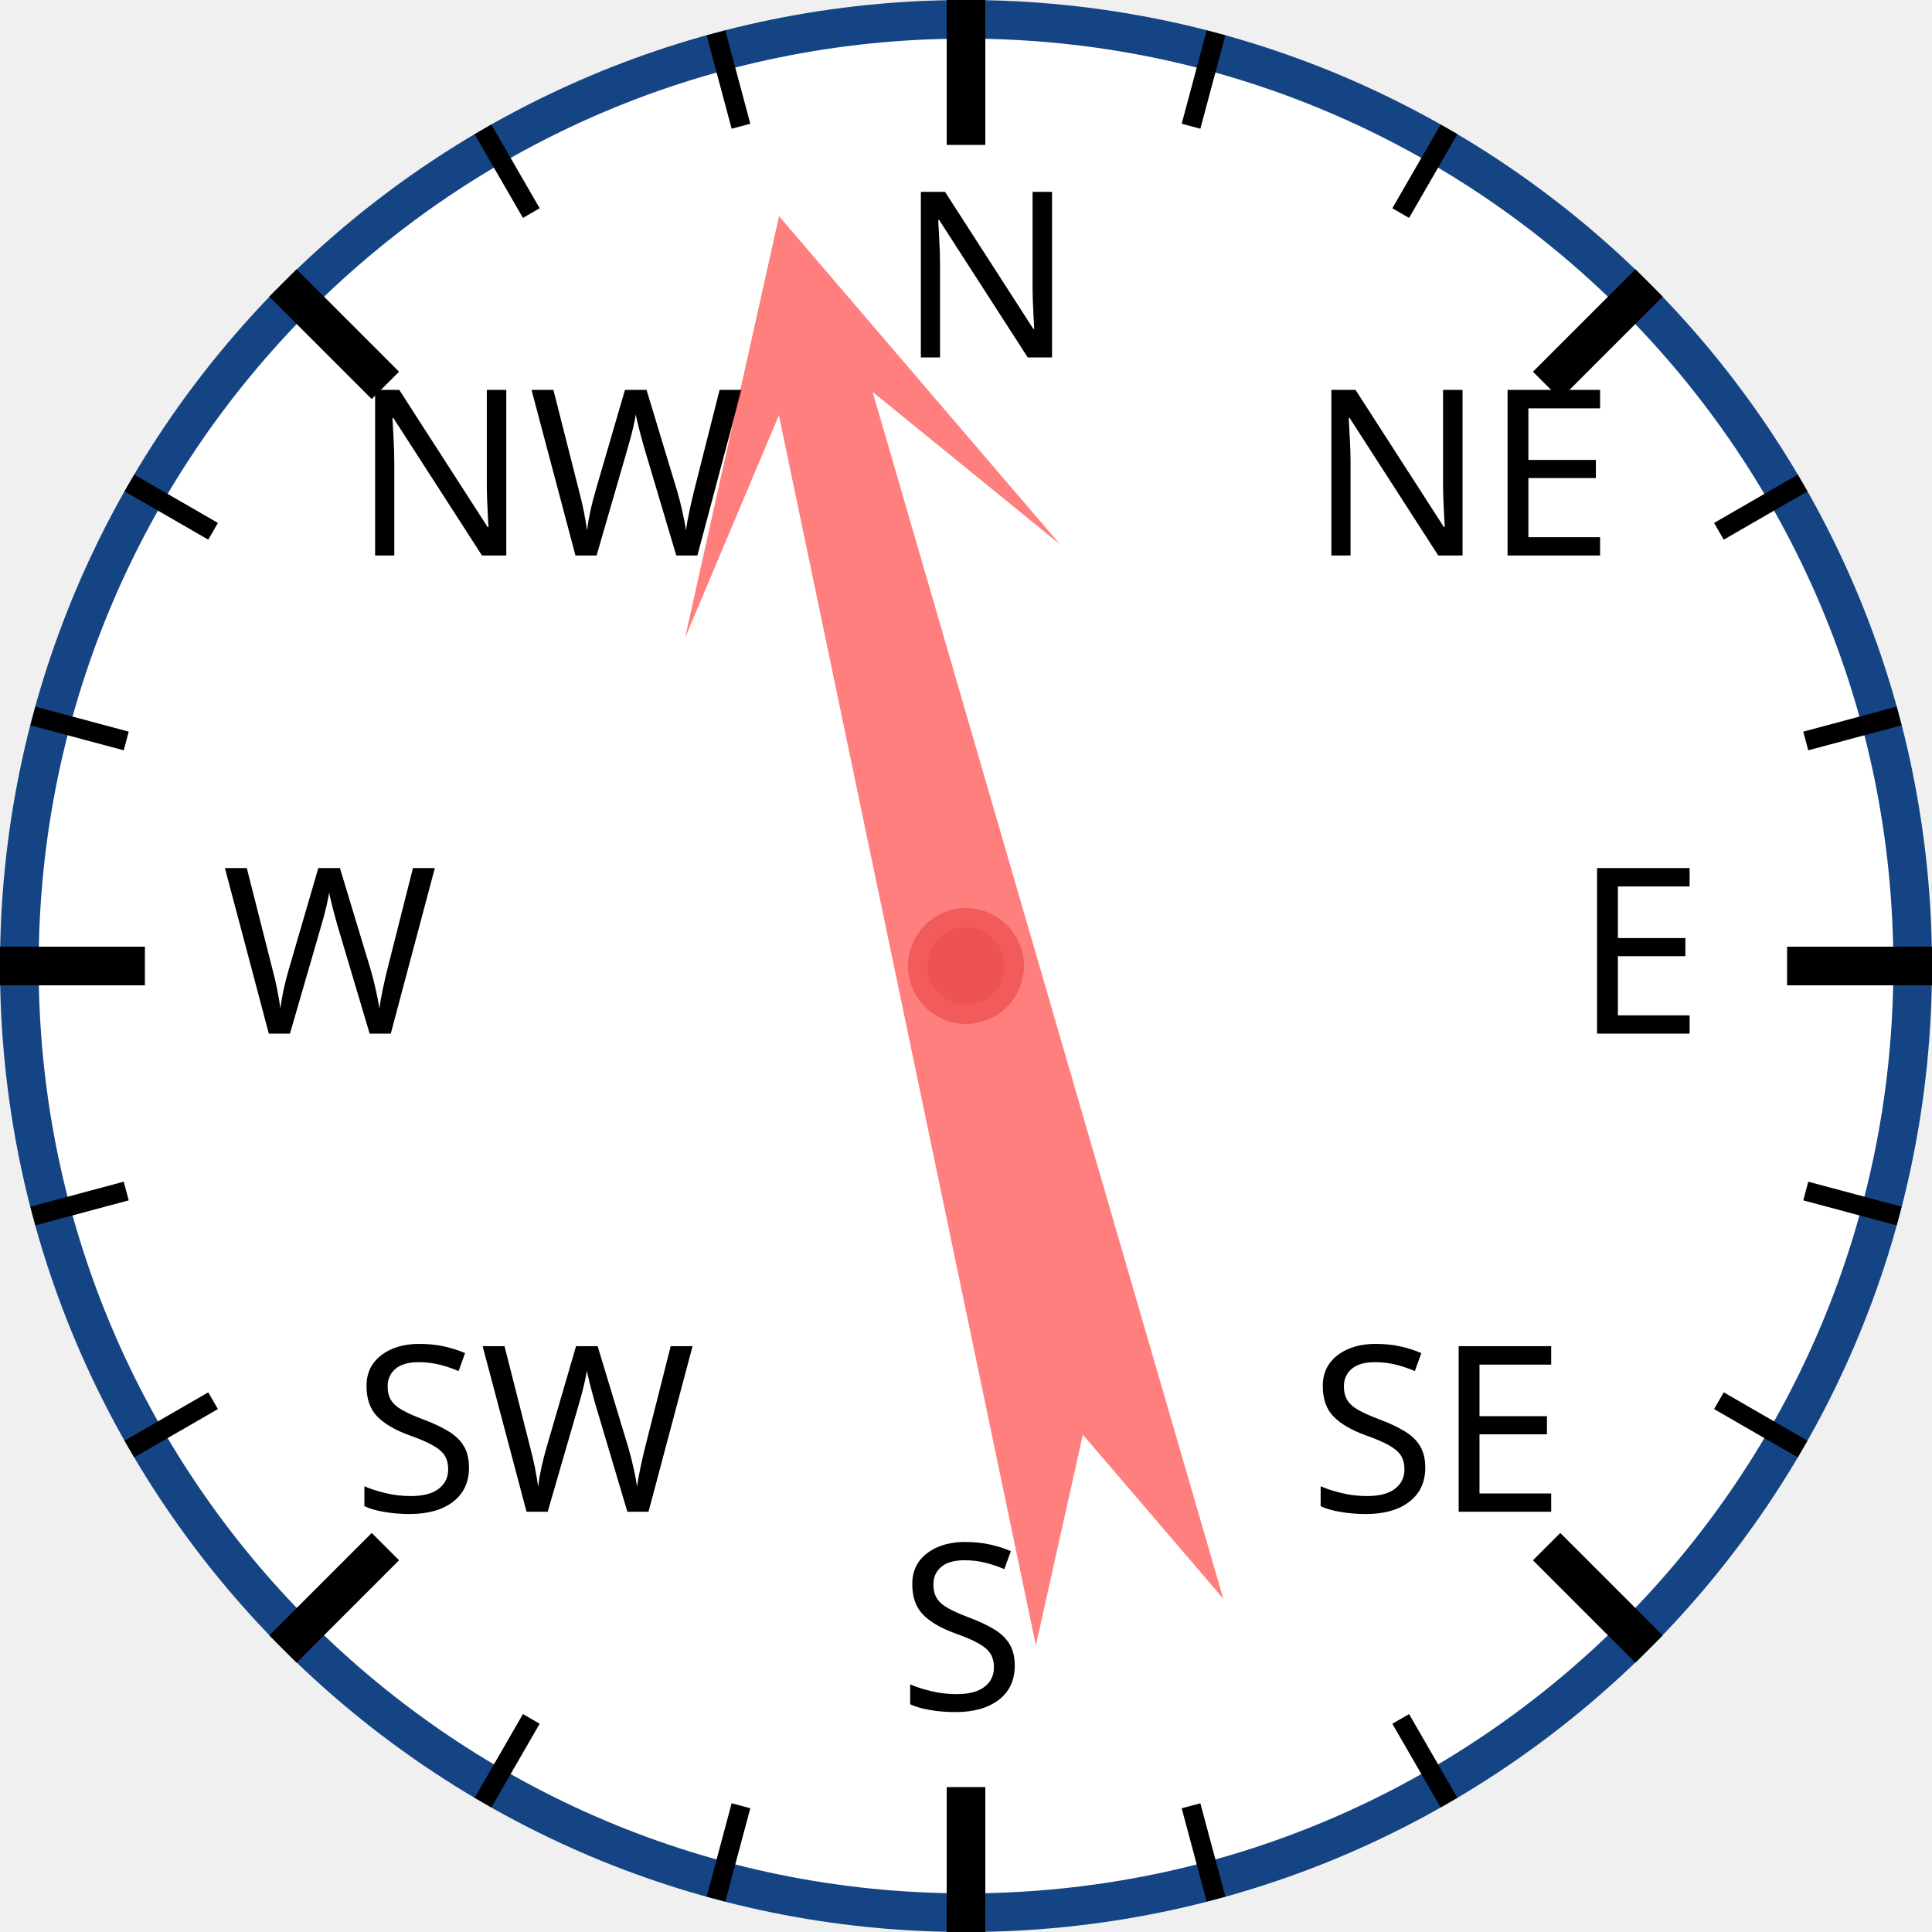
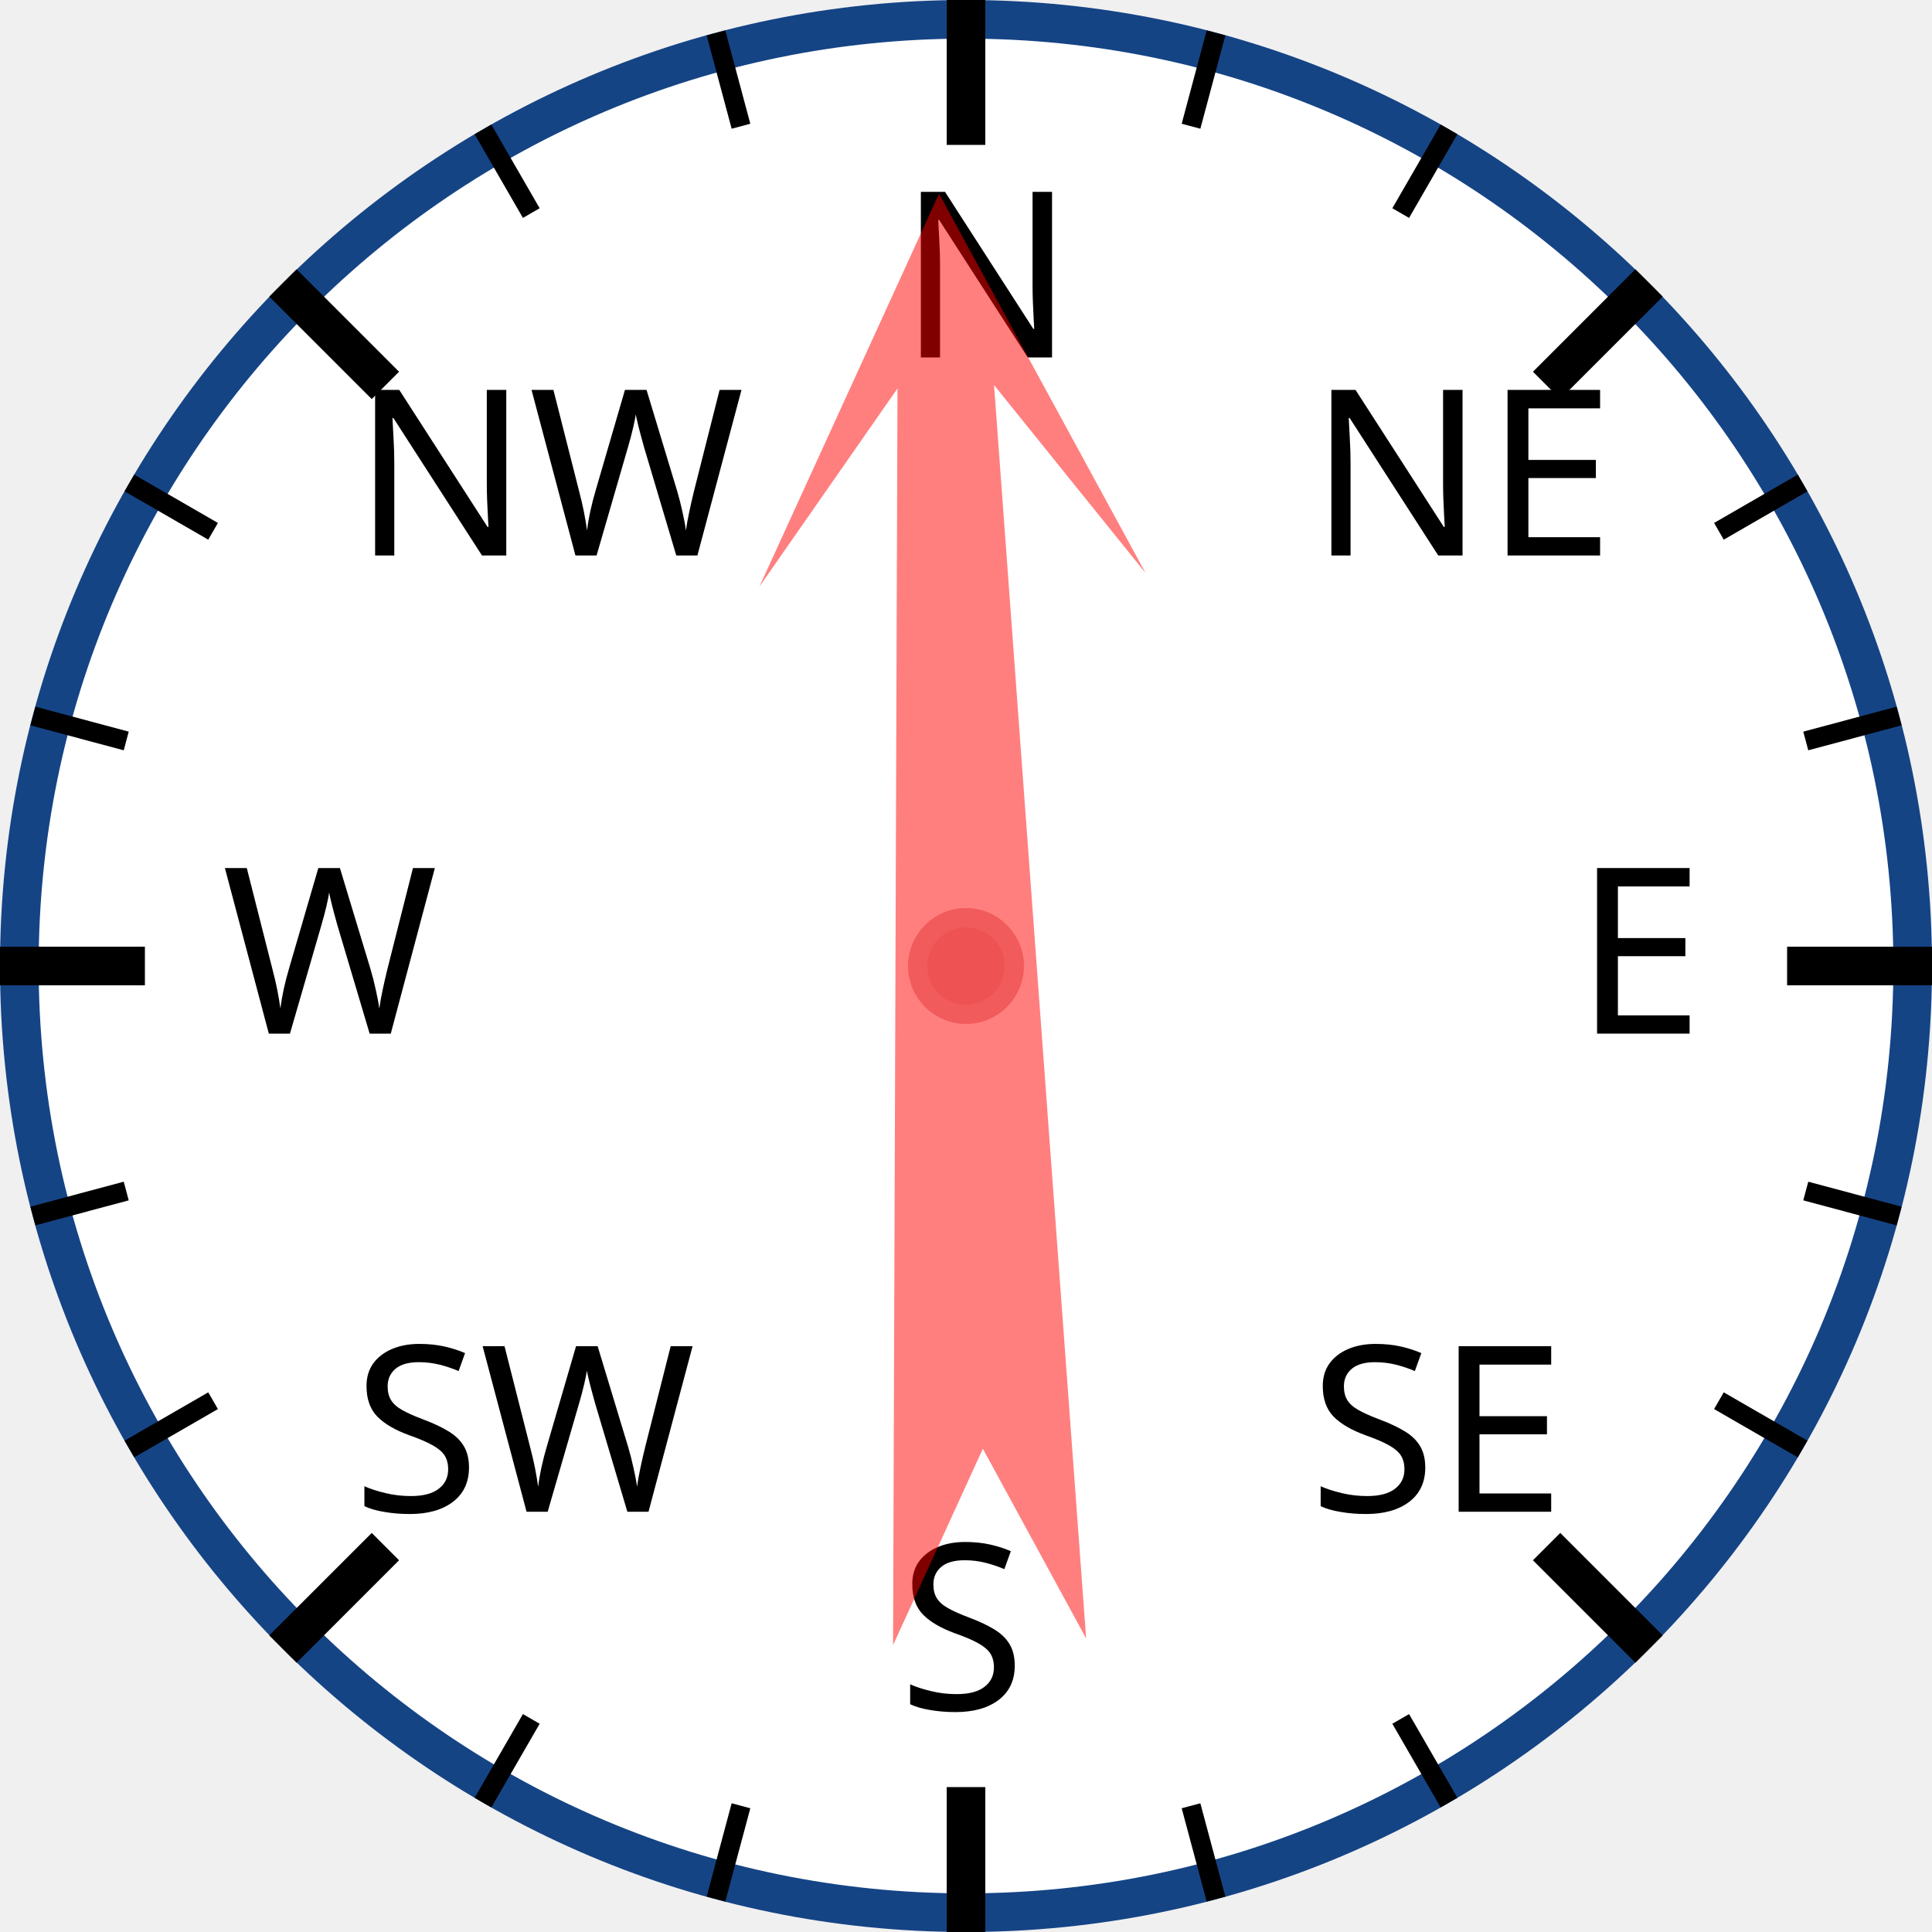
<svg xmlns="http://www.w3.org/2000/svg" width="120px" height="120px" viewBox="0 0 200 200">
  <circle cx="100" cy="100" r="98" style="fill: white; stroke: #154485; stroke-width: 4;" />
  <text x="93.0" y="37.0" style="font-family: sans-serif; font-size: 18pt;">N</text>
  <line x1="100.0" y1="0.0" x2="100.0" y2="15.0" style="stroke: black; stroke-width: 4;" />
  <line x1="74.118" y1="3.407" x2="76.706" y2="13.067" style="stroke: black; stroke-width: 2;" />
  <line x1="50" y1="13.397" x2="55" y2="22.058" style="stroke: black; stroke-width: 2;" />
  <text x="36.503" y="57.503" style="font-family: sans-serif; font-size: 18pt;">NW</text>
  <line x1="29.289" y1="29.289" x2="39.896" y2="39.896" style="stroke: black; stroke-width: 4;" />
  <line x1="13.397" y1="50" x2="22.058" y2="55" style="stroke: black; stroke-width: 2;" />
  <line x1="3.407" y1="74.118" x2="13.067" y2="76.706" style="stroke: black; stroke-width: 2;" />
  <text x="23.0" y="107.0" style="font-family: sans-serif; font-size: 18pt;">W</text>
  <line x1="0.0" y1="100.0" x2="15.0" y2="100.0" style="stroke: black; stroke-width: 4;" />
  <line x1="3.407" y1="125.882" x2="13.067" y2="123.294" style="stroke: black; stroke-width: 2;" />
  <line x1="13.397" y1="150" x2="22.058" y2="145" style="stroke: black; stroke-width: 2;" />
  <text x="36.503" y="156.497" style="font-family: sans-serif; font-size: 18pt;">SW</text>
  <line x1="29.289" y1="170.711" x2="39.896" y2="160.104" style="stroke: black; stroke-width: 4;" />
  <line x1="50" y1="186.603" x2="55" y2="177.942" style="stroke: black; stroke-width: 2;" />
  <line x1="74.118" y1="196.593" x2="76.706" y2="186.933" style="stroke: black; stroke-width: 2;" />
  <text x="93" y="177.0" style="font-family: sans-serif; font-size: 18pt;">S</text>
  <line x1="100" y1="200.0" x2="100" y2="185.0" style="stroke: black; stroke-width: 4;" />
  <line x1="125.882" y1="196.593" x2="123.294" y2="186.933" style="stroke: black; stroke-width: 2;" />
  <line x1="150.0" y1="186.603" x2="145.0" y2="177.942" style="stroke: black; stroke-width: 2;" />
  <text x="135.497" y="156.497" style="font-family: sans-serif; font-size: 18pt;">SE</text>
  <line x1="170.711" y1="170.711" x2="160.104" y2="160.104" style="stroke: black; stroke-width: 4;" />
  <line x1="186.603" y1="150" x2="177.942" y2="145" style="stroke: black; stroke-width: 2;" />
  <line x1="196.593" y1="125.882" x2="186.933" y2="123.294" style="stroke: black; stroke-width: 2;" />
  <text x="163.0" y="107" style="font-family: sans-serif; font-size: 18pt;">E</text>
  <line x1="200.0" y1="100" x2="185.0" y2="100" style="stroke: black; stroke-width: 4;" />
  <line x1="196.593" y1="74.118" x2="186.933" y2="76.706" style="stroke: black; stroke-width: 2;" />
  <line x1="186.603" y1="50" x2="177.942" y2="55" style="stroke: black; stroke-width: 2;" />
  <text x="135.497" y="57.503" style="font-family: sans-serif; font-size: 18pt;">NE</text>
  <line x1="170.711" y1="29.289" x2="160.104" y2="39.896" style="stroke: black; stroke-width: 4;" />
  <line x1="150" y1="13.397" x2="145" y2="22.058" style="stroke: black; stroke-width: 2;" />
  <line x1="125.882" y1="3.407" x2="123.294" y2="13.067" style="stroke: black; stroke-width: 2;" />
-   <polygon points="100 20 120 60 105 40 110 170 100 150 90 170 95 40 80 60" style="fill: red; fill-opacity: 0.5;" transform="rotate(346,100,100)" />
+   <polygon points="100 20 120 60 105 40 110 170 100 150 90 170 95 40 80 60" style="fill: red; fill-opacity: 0.5;" transform="rotate(358,100,100)" />
  <circle cx="100" cy="100" r="5" style="fill: #EE5252; stroke: #F25B5B; stroke-width: 2;" />
</svg>
